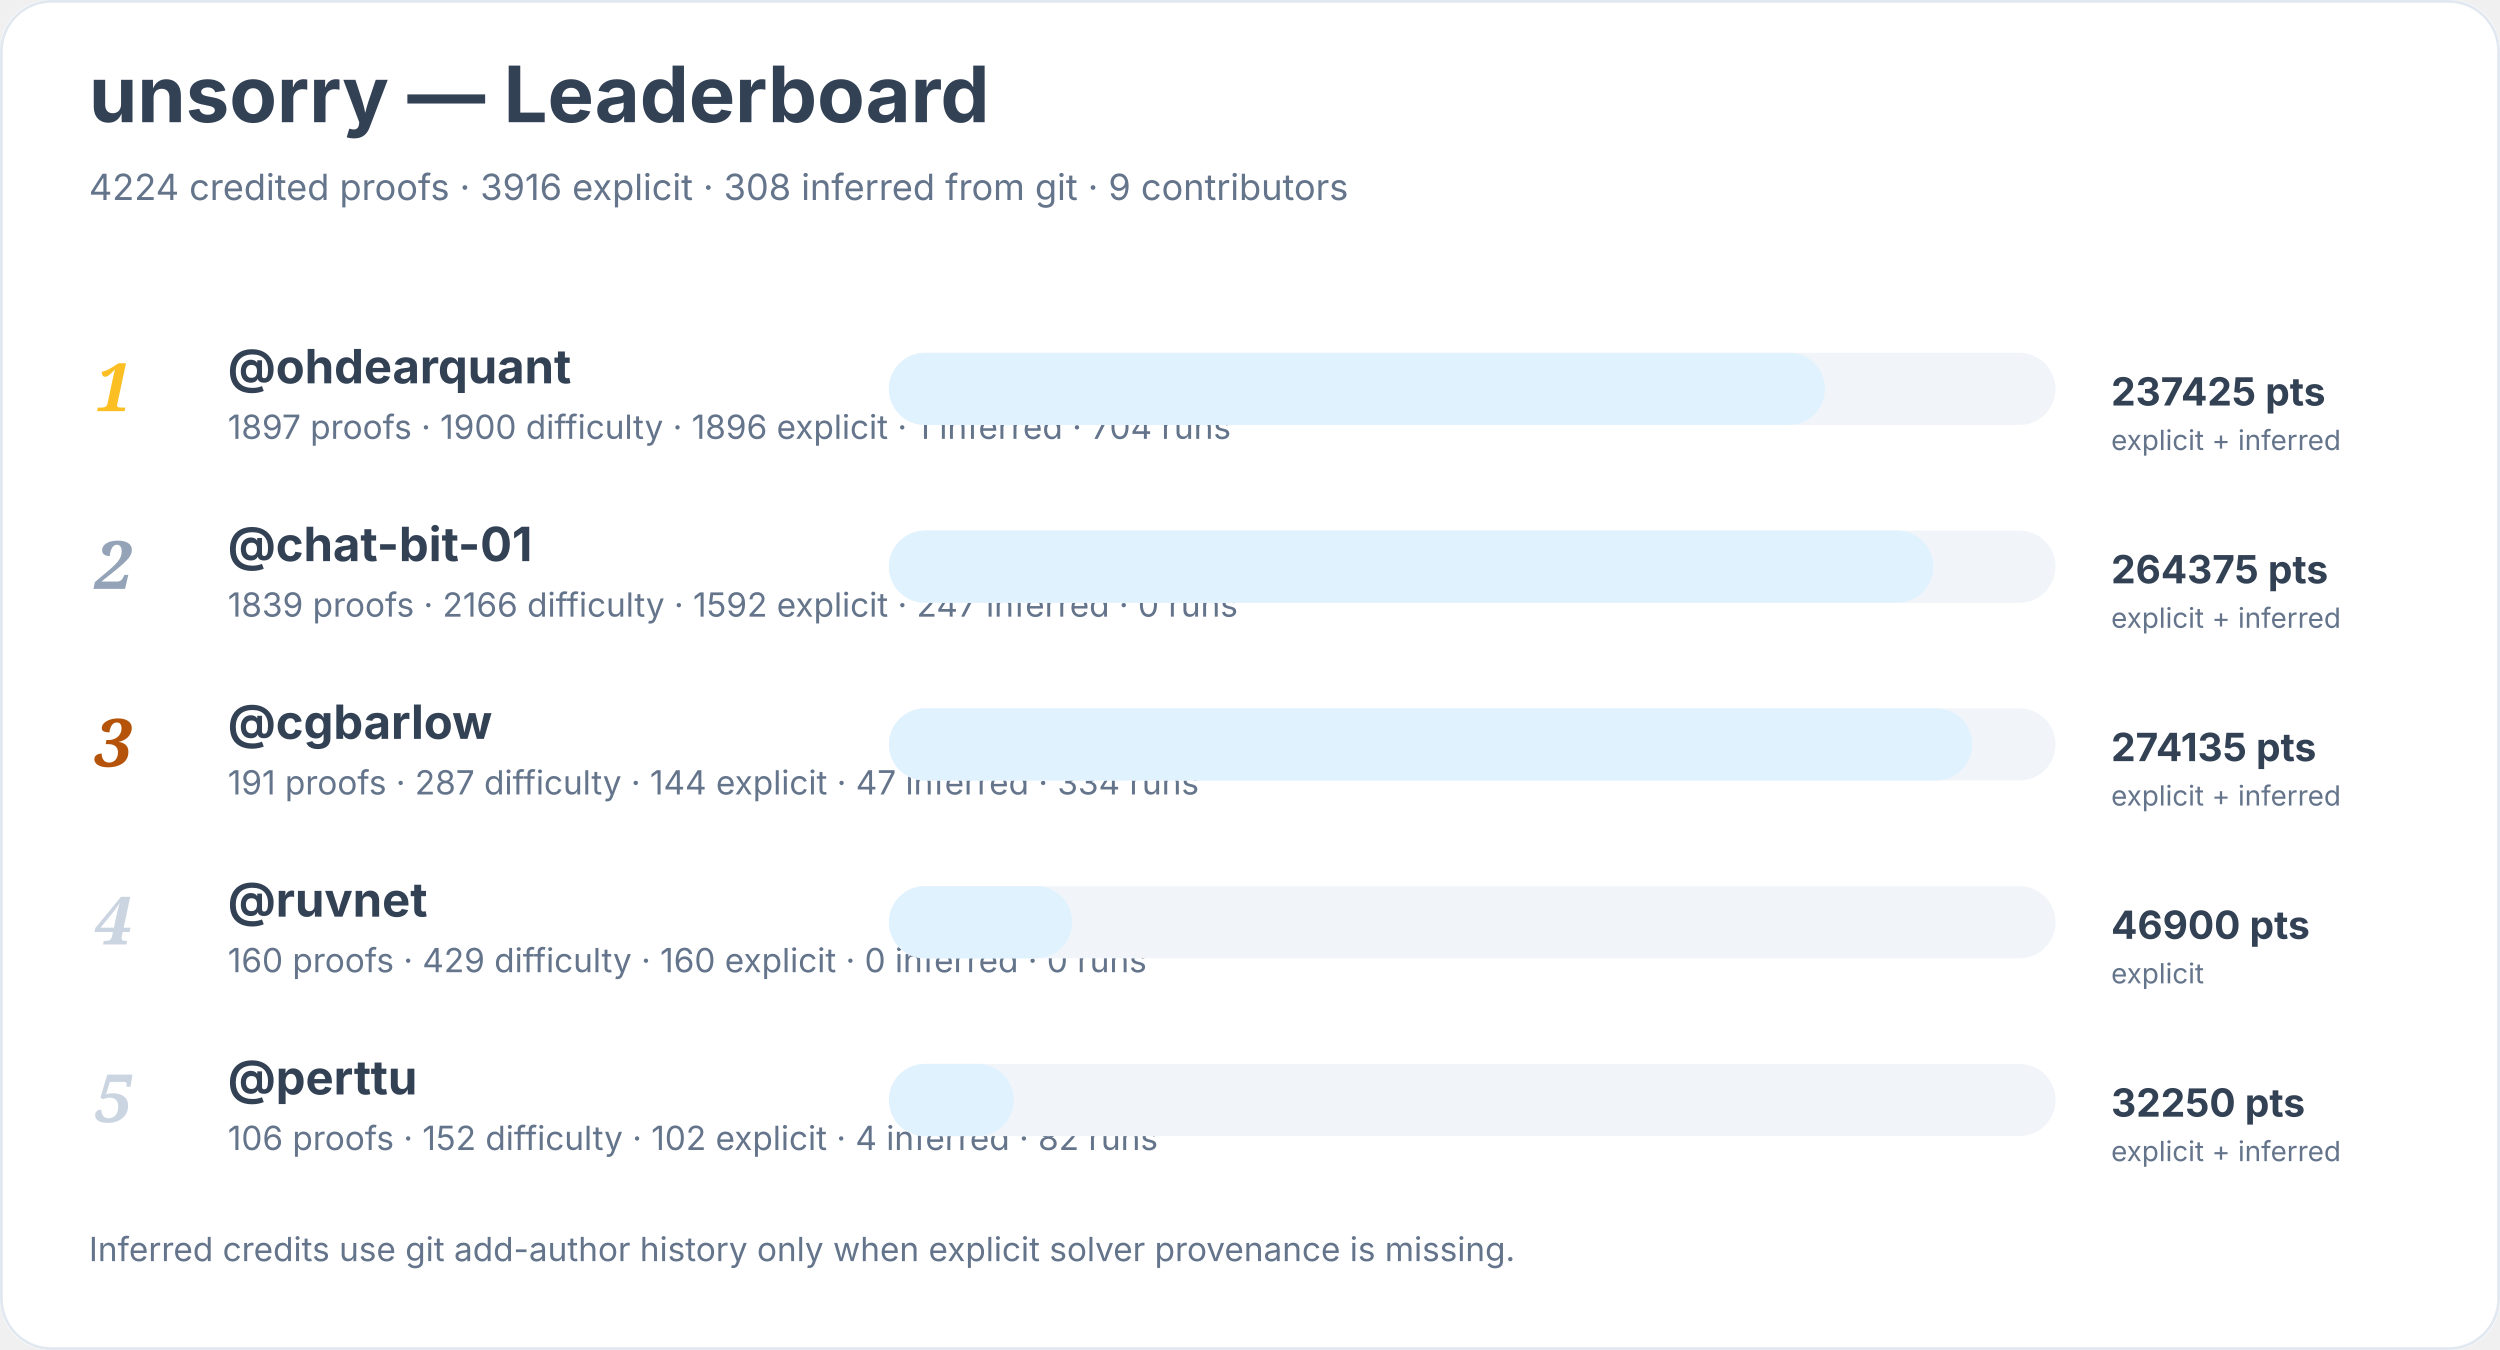
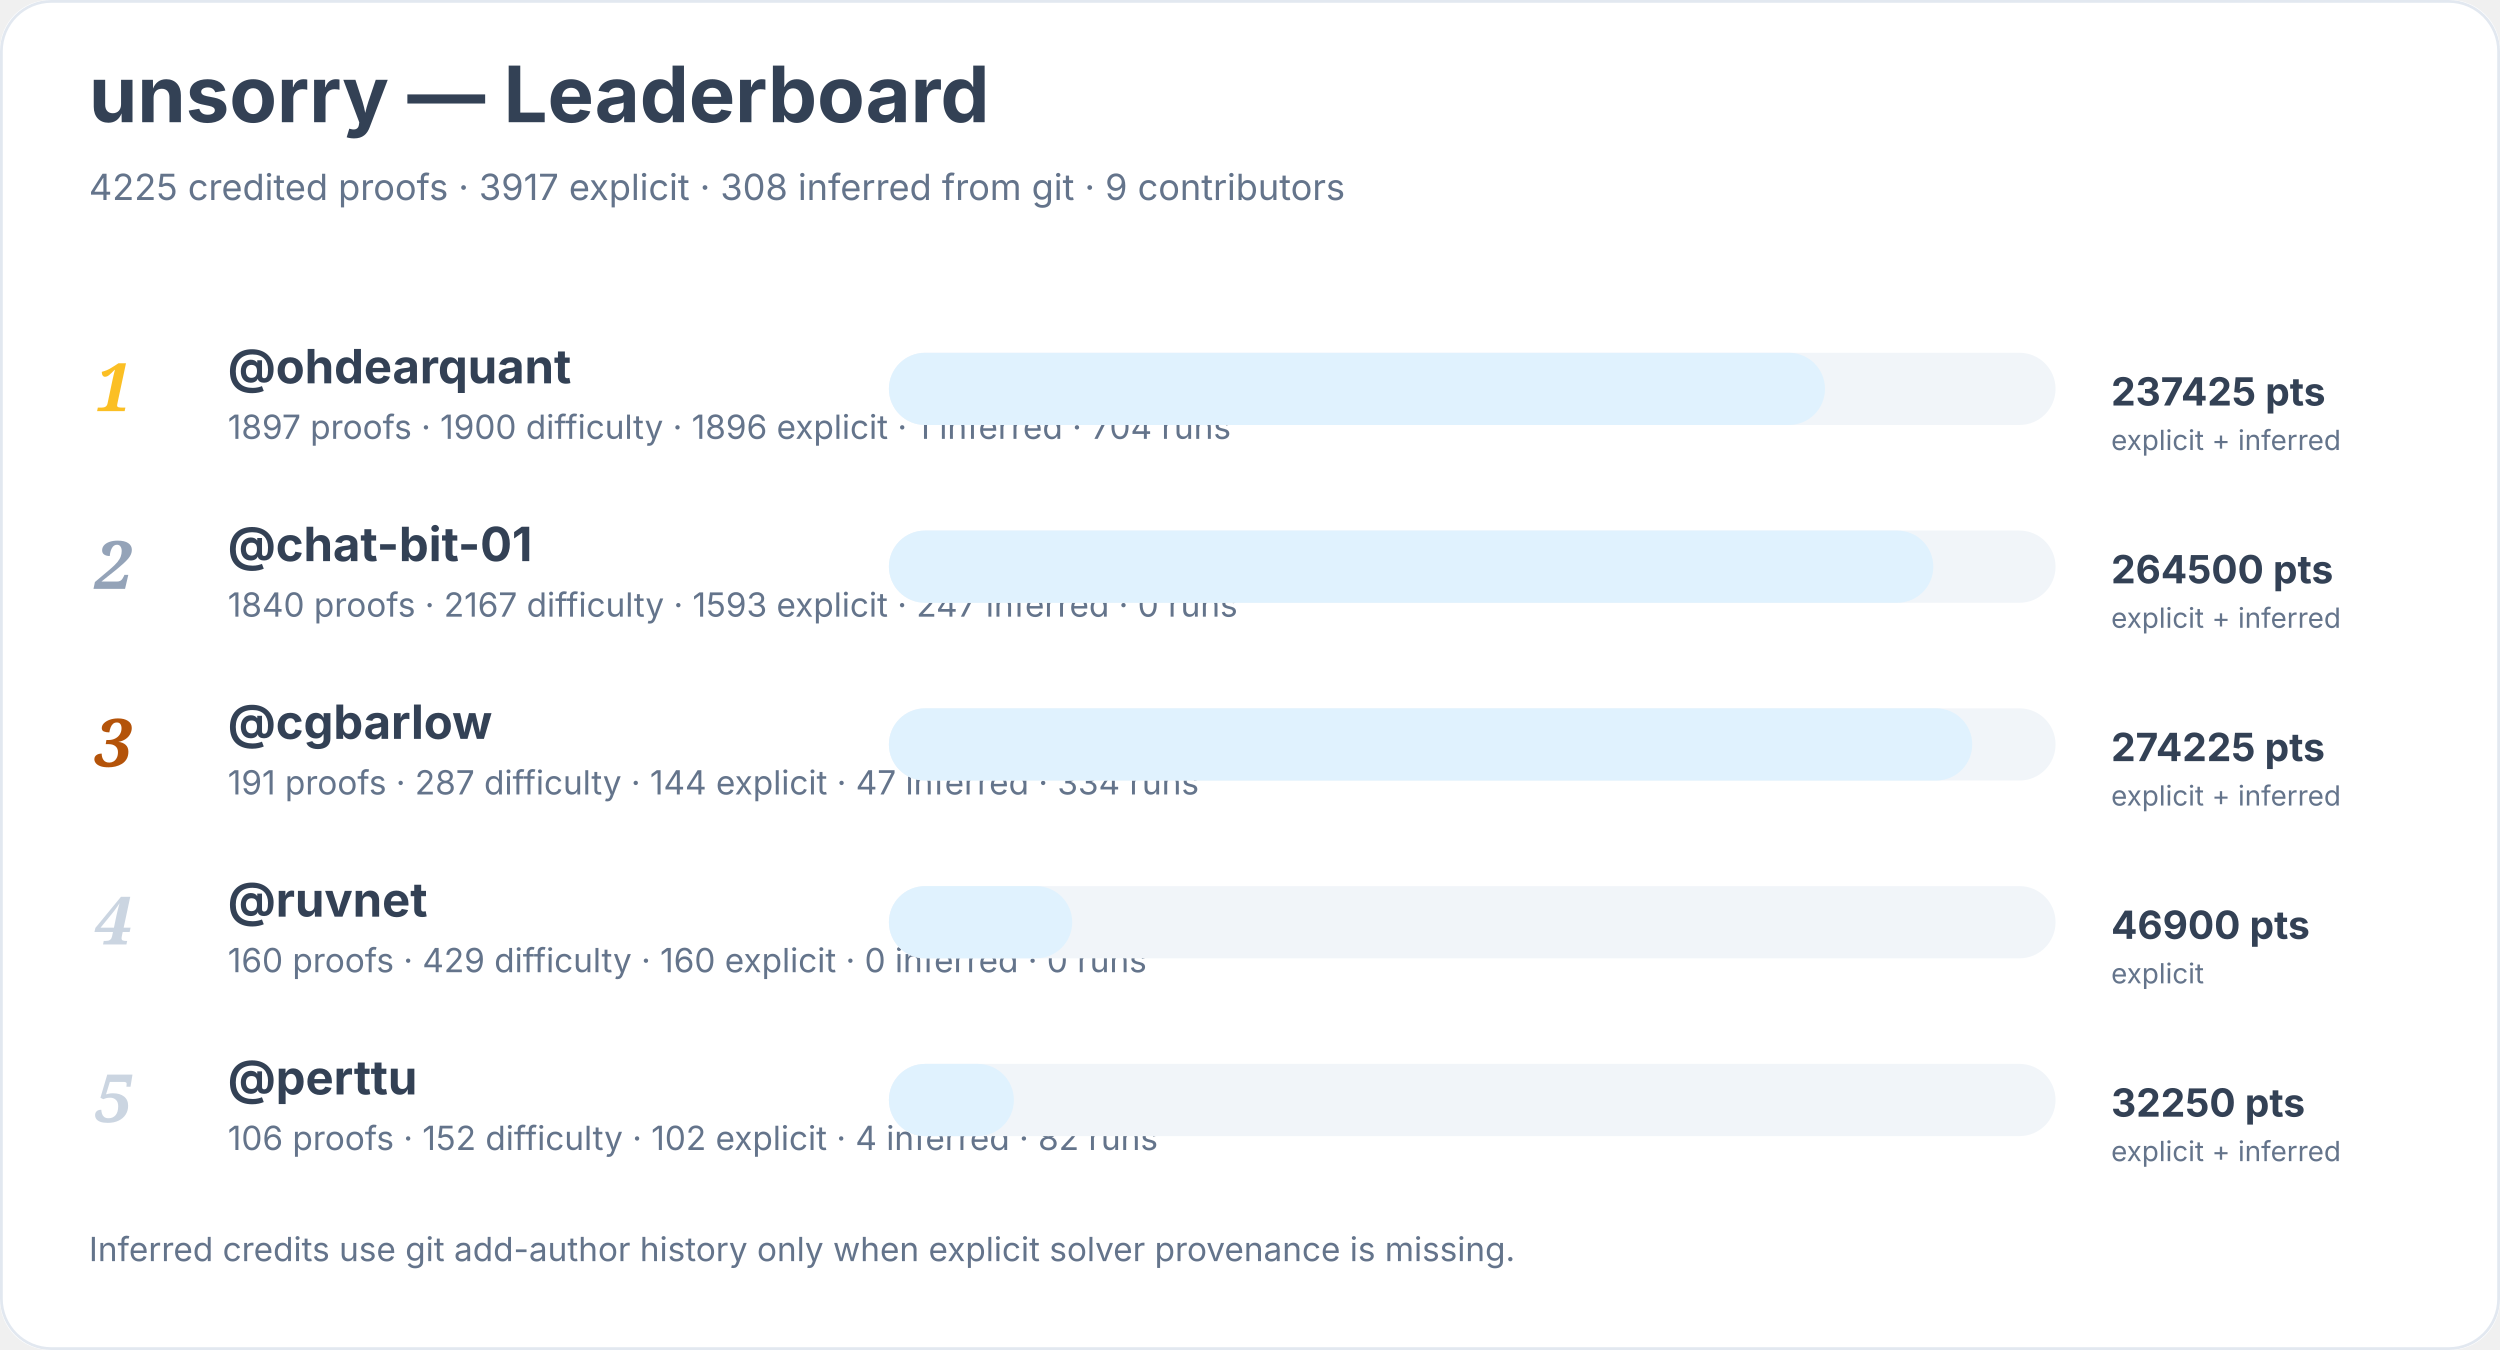
<svg xmlns="http://www.w3.org/2000/svg" width="900" height="486" viewBox="0 0 900 486" role="img" aria-labelledby="title desc">
  <rect width="900" height="100%" rx="18" fill="#ffffff" />
  <rect x="0.5" y="0.5" width="899" height="485" rx="18" fill="none" stroke="#e2e8f0" />
  <text x="32" y="44" font-family="Inter, system-ui, sans-serif" font-size="28" font-weight="700" fill="#334155">unsorry — Leaderboard</text>
-   <text x="32" y="72" font-family="Inter, system-ui, sans-serif" font-size="13" fill="#64748b">4224 credited proofs · 3916 explicit · 308 inferred from git · 9 contributors</text>
+   <text x="32" y="72" font-family="Inter, system-ui, sans-serif" font-size="13" fill="#64748b">4225 credited proofs · 3917 explicit · 308 inferred from git · 9 contributors</text>
  <text x="34" y="148" font-family="Georgia, serif" font-size="24" font-style="italic" font-weight="700" fill="#fbbf24">1</text>
  <a href="https://github.com/ohdearquant">
    <text x="82" y="138" font-family="Inter, system-ui, sans-serif" font-size="17" font-weight="650" fill="#334155">@ohdearquant</text>
  </a>
  <text x="82" y="158" font-family="Inter, system-ui, sans-serif" font-size="12" fill="#64748b">1897 proofs · 1900 difficulty · 1896 explicit · 1 inferred · 704 runs</text>
  <rect x="320" y="127" width="420" height="26" rx="13" fill="#f1f5f9" />
  <rect x="320" y="127" width="337" height="26" rx="13" fill="#e0f2fe" />
  <text x="760" y="146" font-family="Inter, system-ui, sans-serif" font-size="14" font-weight="700" fill="#334155">237425 pts</text>
  <text x="760" y="162" font-family="Inter, system-ui, sans-serif" font-size="10" fill="#64748b">explicit + inferred</text>
  <text x="34" y="212" font-family="Georgia, serif" font-size="24" font-style="italic" font-weight="700" fill="#94a3b8">2</text>
  <a href="https://github.com/chat-bit-01">
    <text x="82" y="202" font-family="Inter, system-ui, sans-serif" font-size="17" font-weight="650" fill="#334155">@chat-bit-01</text>
  </a>
-   <text x="82" y="222" font-family="Inter, system-ui, sans-serif" font-size="12" fill="#64748b">1839 proofs · 2166 difficulty · 1592 explicit · 247 inferred · 0 runs</text>
+   <text x="82" y="222" font-family="Inter, system-ui, sans-serif" font-size="12" fill="#64748b">1840 proofs · 2167 difficulty · 1593 explicit · 247 inferred · 0 runs</text>
  <rect x="320" y="191" width="420" height="26" rx="13" fill="#f1f5f9" />
  <rect x="320" y="191" width="376" height="26" rx="13" fill="#e0f2fe" />
-   <text x="760" y="210" font-family="Inter, system-ui, sans-serif" font-size="14" font-weight="700" fill="#334155">264375 pts</text>
+   <text x="760" y="210" font-family="Inter, system-ui, sans-serif" font-size="14" font-weight="700" fill="#334155">264500 pts</text>
  <text x="760" y="226" font-family="Inter, system-ui, sans-serif" font-size="10" fill="#64748b">explicit + inferred</text>
  <text x="34" y="276" font-family="Georgia, serif" font-size="24" font-style="italic" font-weight="700" fill="#b45309">3</text>
  <a href="https://github.com/cgbarlow">
    <text x="82" y="266" font-family="Inter, system-ui, sans-serif" font-size="17" font-weight="650" fill="#334155">@cgbarlow</text>
  </a>
  <text x="82" y="286" font-family="Inter, system-ui, sans-serif" font-size="12" fill="#64748b">191 proofs · 287 difficulty · 144 explicit · 47 inferred · 334 runs</text>
  <rect x="320" y="255" width="420" height="26" rx="13" fill="#f1f5f9" />
  <rect x="320" y="255" width="390" height="26" rx="13" fill="#e0f2fe" />
-   <text x="760" y="274" font-family="Inter, system-ui, sans-serif" font-size="14" font-weight="700" fill="#334155">274135 pts</text>
+   <text x="760" y="274" font-family="Inter, system-ui, sans-serif" font-size="14" font-weight="700" fill="#334155">274225 pts</text>
  <text x="760" y="290" font-family="Inter, system-ui, sans-serif" font-size="10" fill="#64748b">explicit + inferred</text>
  <text x="34" y="340" font-family="Georgia, serif" font-size="24" font-style="italic" font-weight="700" fill="#cbd5e1">4</text>
  <a href="https://github.com/ruvnet">
    <text x="82" y="330" font-family="Inter, system-ui, sans-serif" font-size="17" font-weight="650" fill="#334155">@ruvnet</text>
  </a>
  <text x="82" y="350" font-family="Inter, system-ui, sans-serif" font-size="12" fill="#64748b">160 proofs · 429 difficulty · 160 explicit · 0 inferred · 0 runs</text>
  <rect x="320" y="319" width="420" height="26" rx="13" fill="#f1f5f9" />
  <rect x="320" y="319" width="66" height="26" rx="13" fill="#e0f2fe" />
  <text x="760" y="338" font-family="Inter, system-ui, sans-serif" font-size="14" font-weight="700" fill="#334155">46900 pts</text>
  <text x="760" y="354" font-family="Inter, system-ui, sans-serif" font-size="10" fill="#64748b">explicit</text>
  <text x="34" y="404" font-family="Georgia, serif" font-size="24" font-style="italic" font-weight="700" fill="#cbd5e1">5</text>
  <a href="https://github.com/perttu">
    <text x="82" y="394" font-family="Inter, system-ui, sans-serif" font-size="17" font-weight="650" fill="#334155">@perttu</text>
  </a>
  <text x="82" y="414" font-family="Inter, system-ui, sans-serif" font-size="12" fill="#64748b">106 proofs · 152 difficulty · 102 explicit · 4 inferred · 82 runs</text>
  <rect x="320" y="383" width="420" height="26" rx="13" fill="#f1f5f9" />
  <rect x="320" y="383" width="45" height="26" rx="13" fill="#e0f2fe" />
  <text x="760" y="402" font-family="Inter, system-ui, sans-serif" font-size="14" font-weight="700" fill="#334155">32250 pts</text>
  <text x="760" y="418" font-family="Inter, system-ui, sans-serif" font-size="10" fill="#64748b">explicit + inferred</text>
  <text x="32" y="454" font-family="Inter, system-ui, sans-serif" font-size="12" fill="#64748b">Inferred credits use git add-author history only when explicit solver provenance is missing.</text>
</svg>
